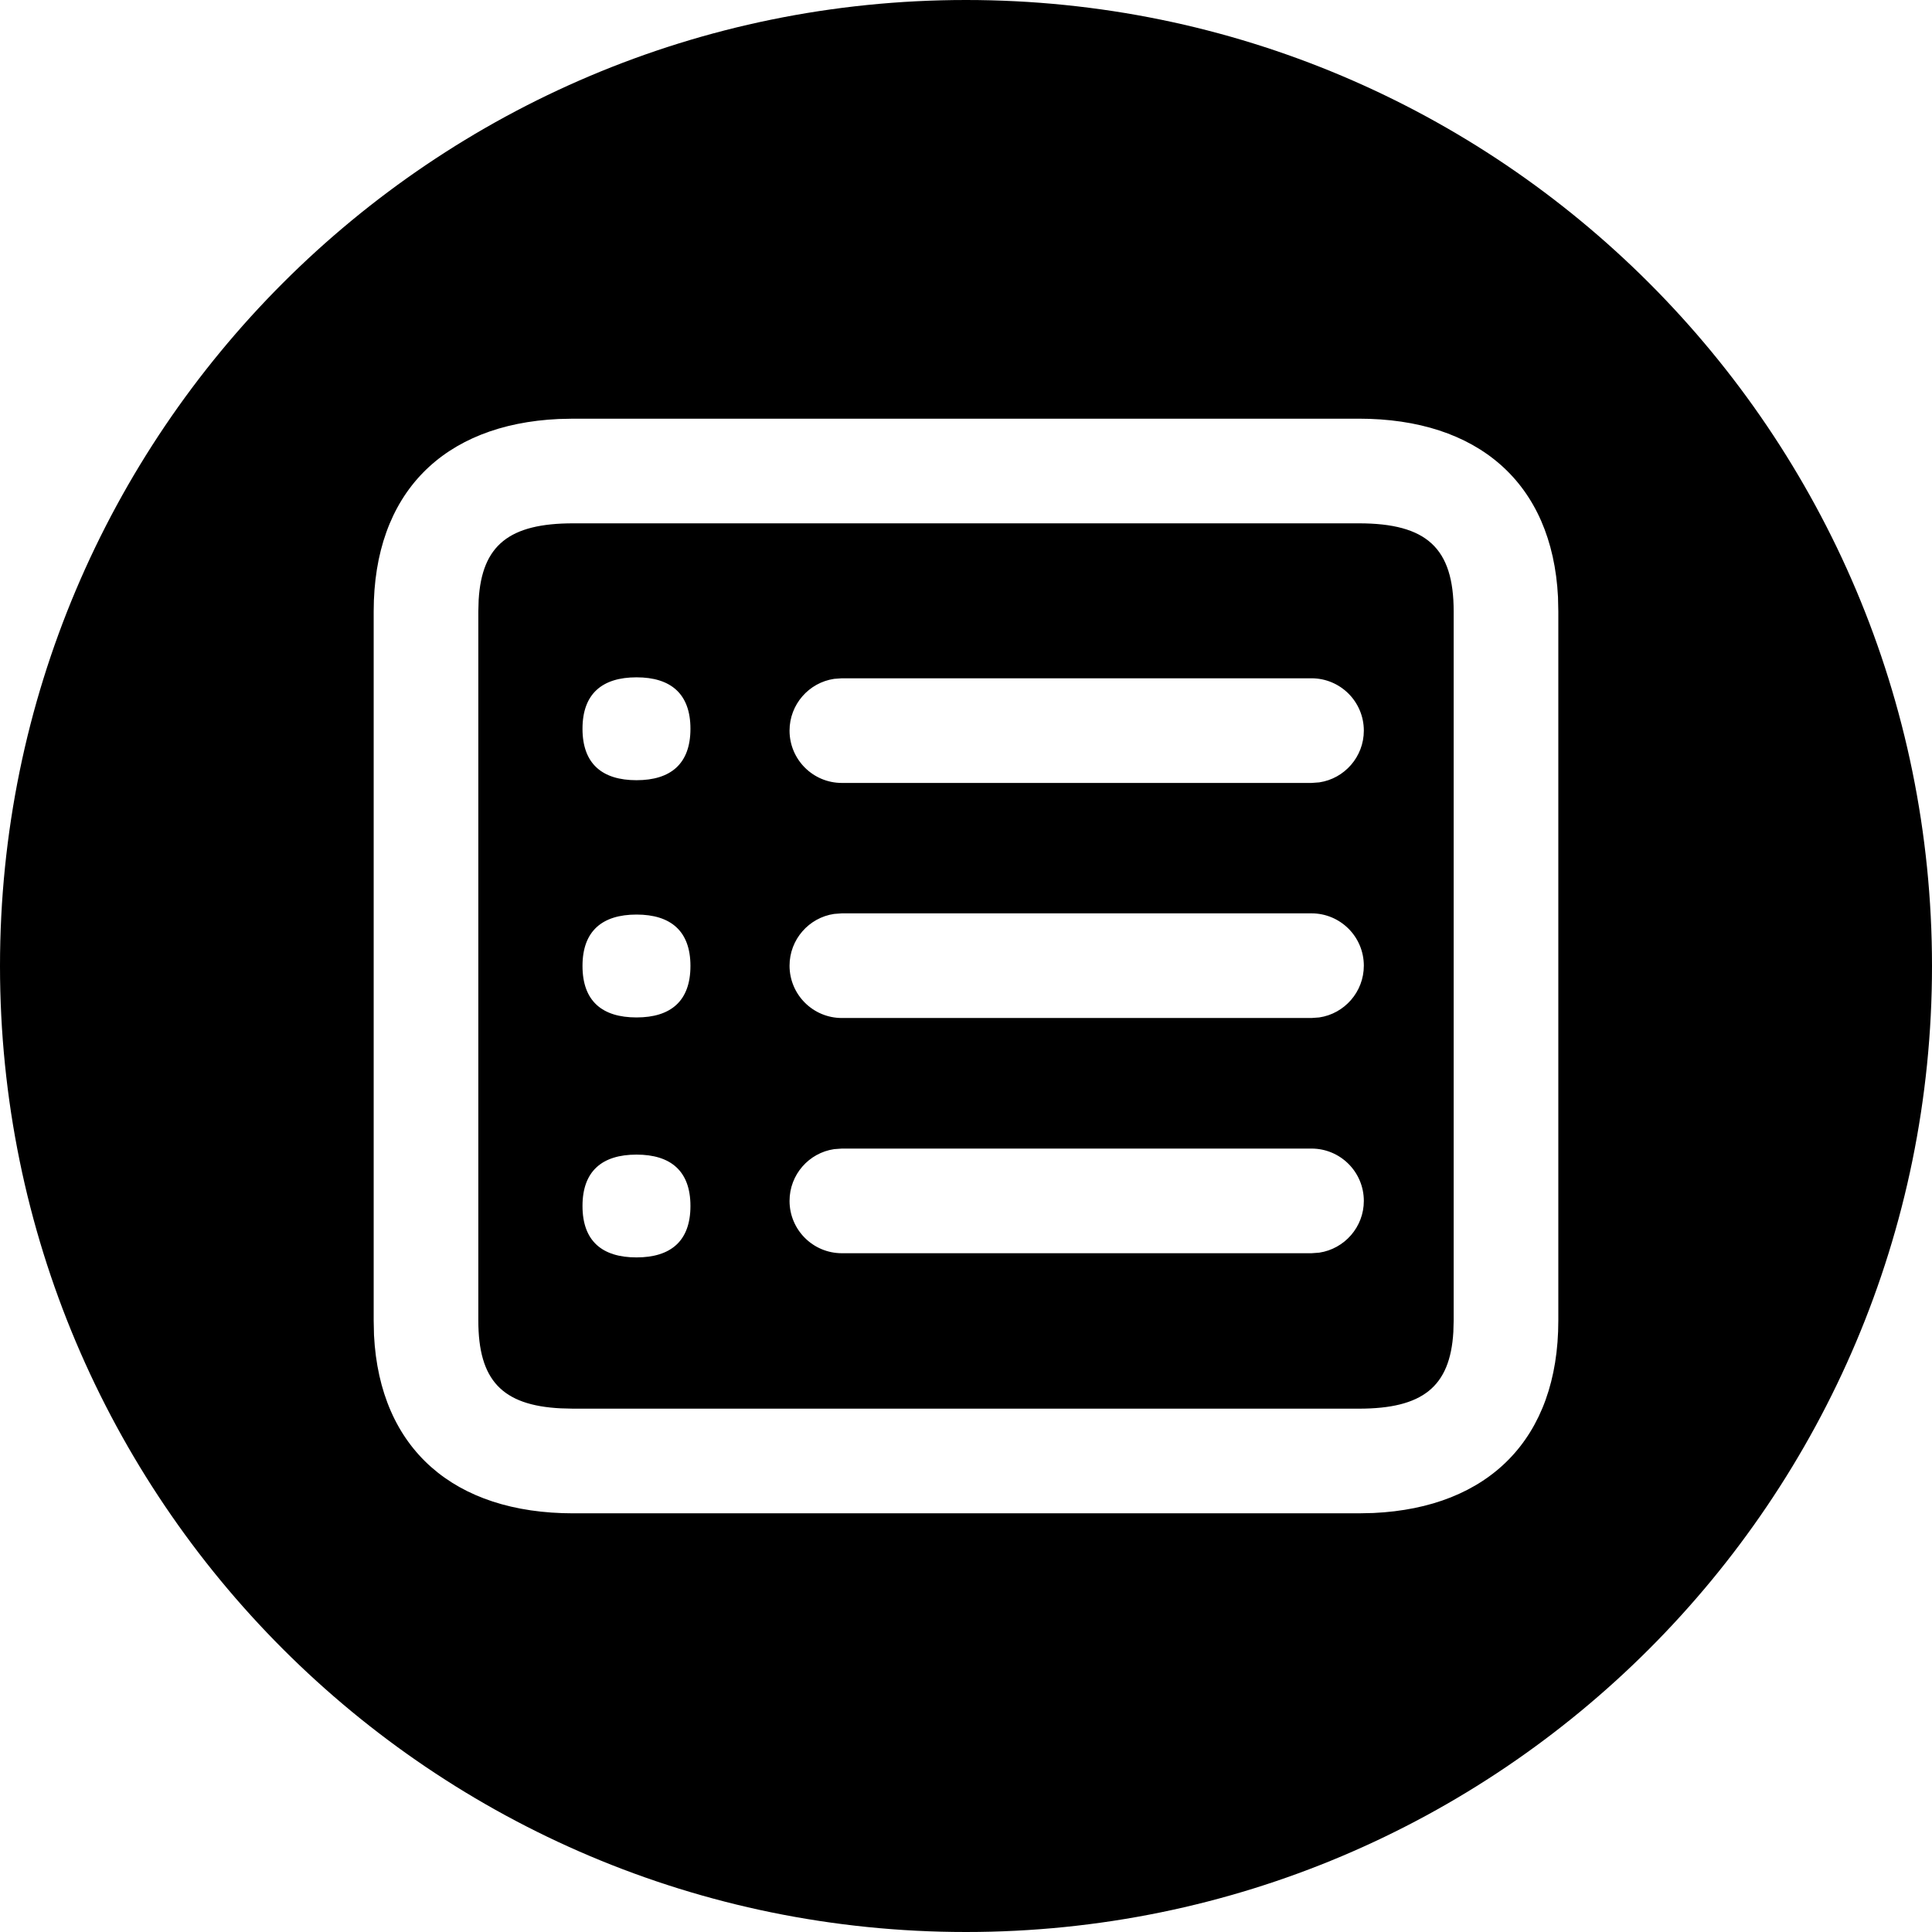
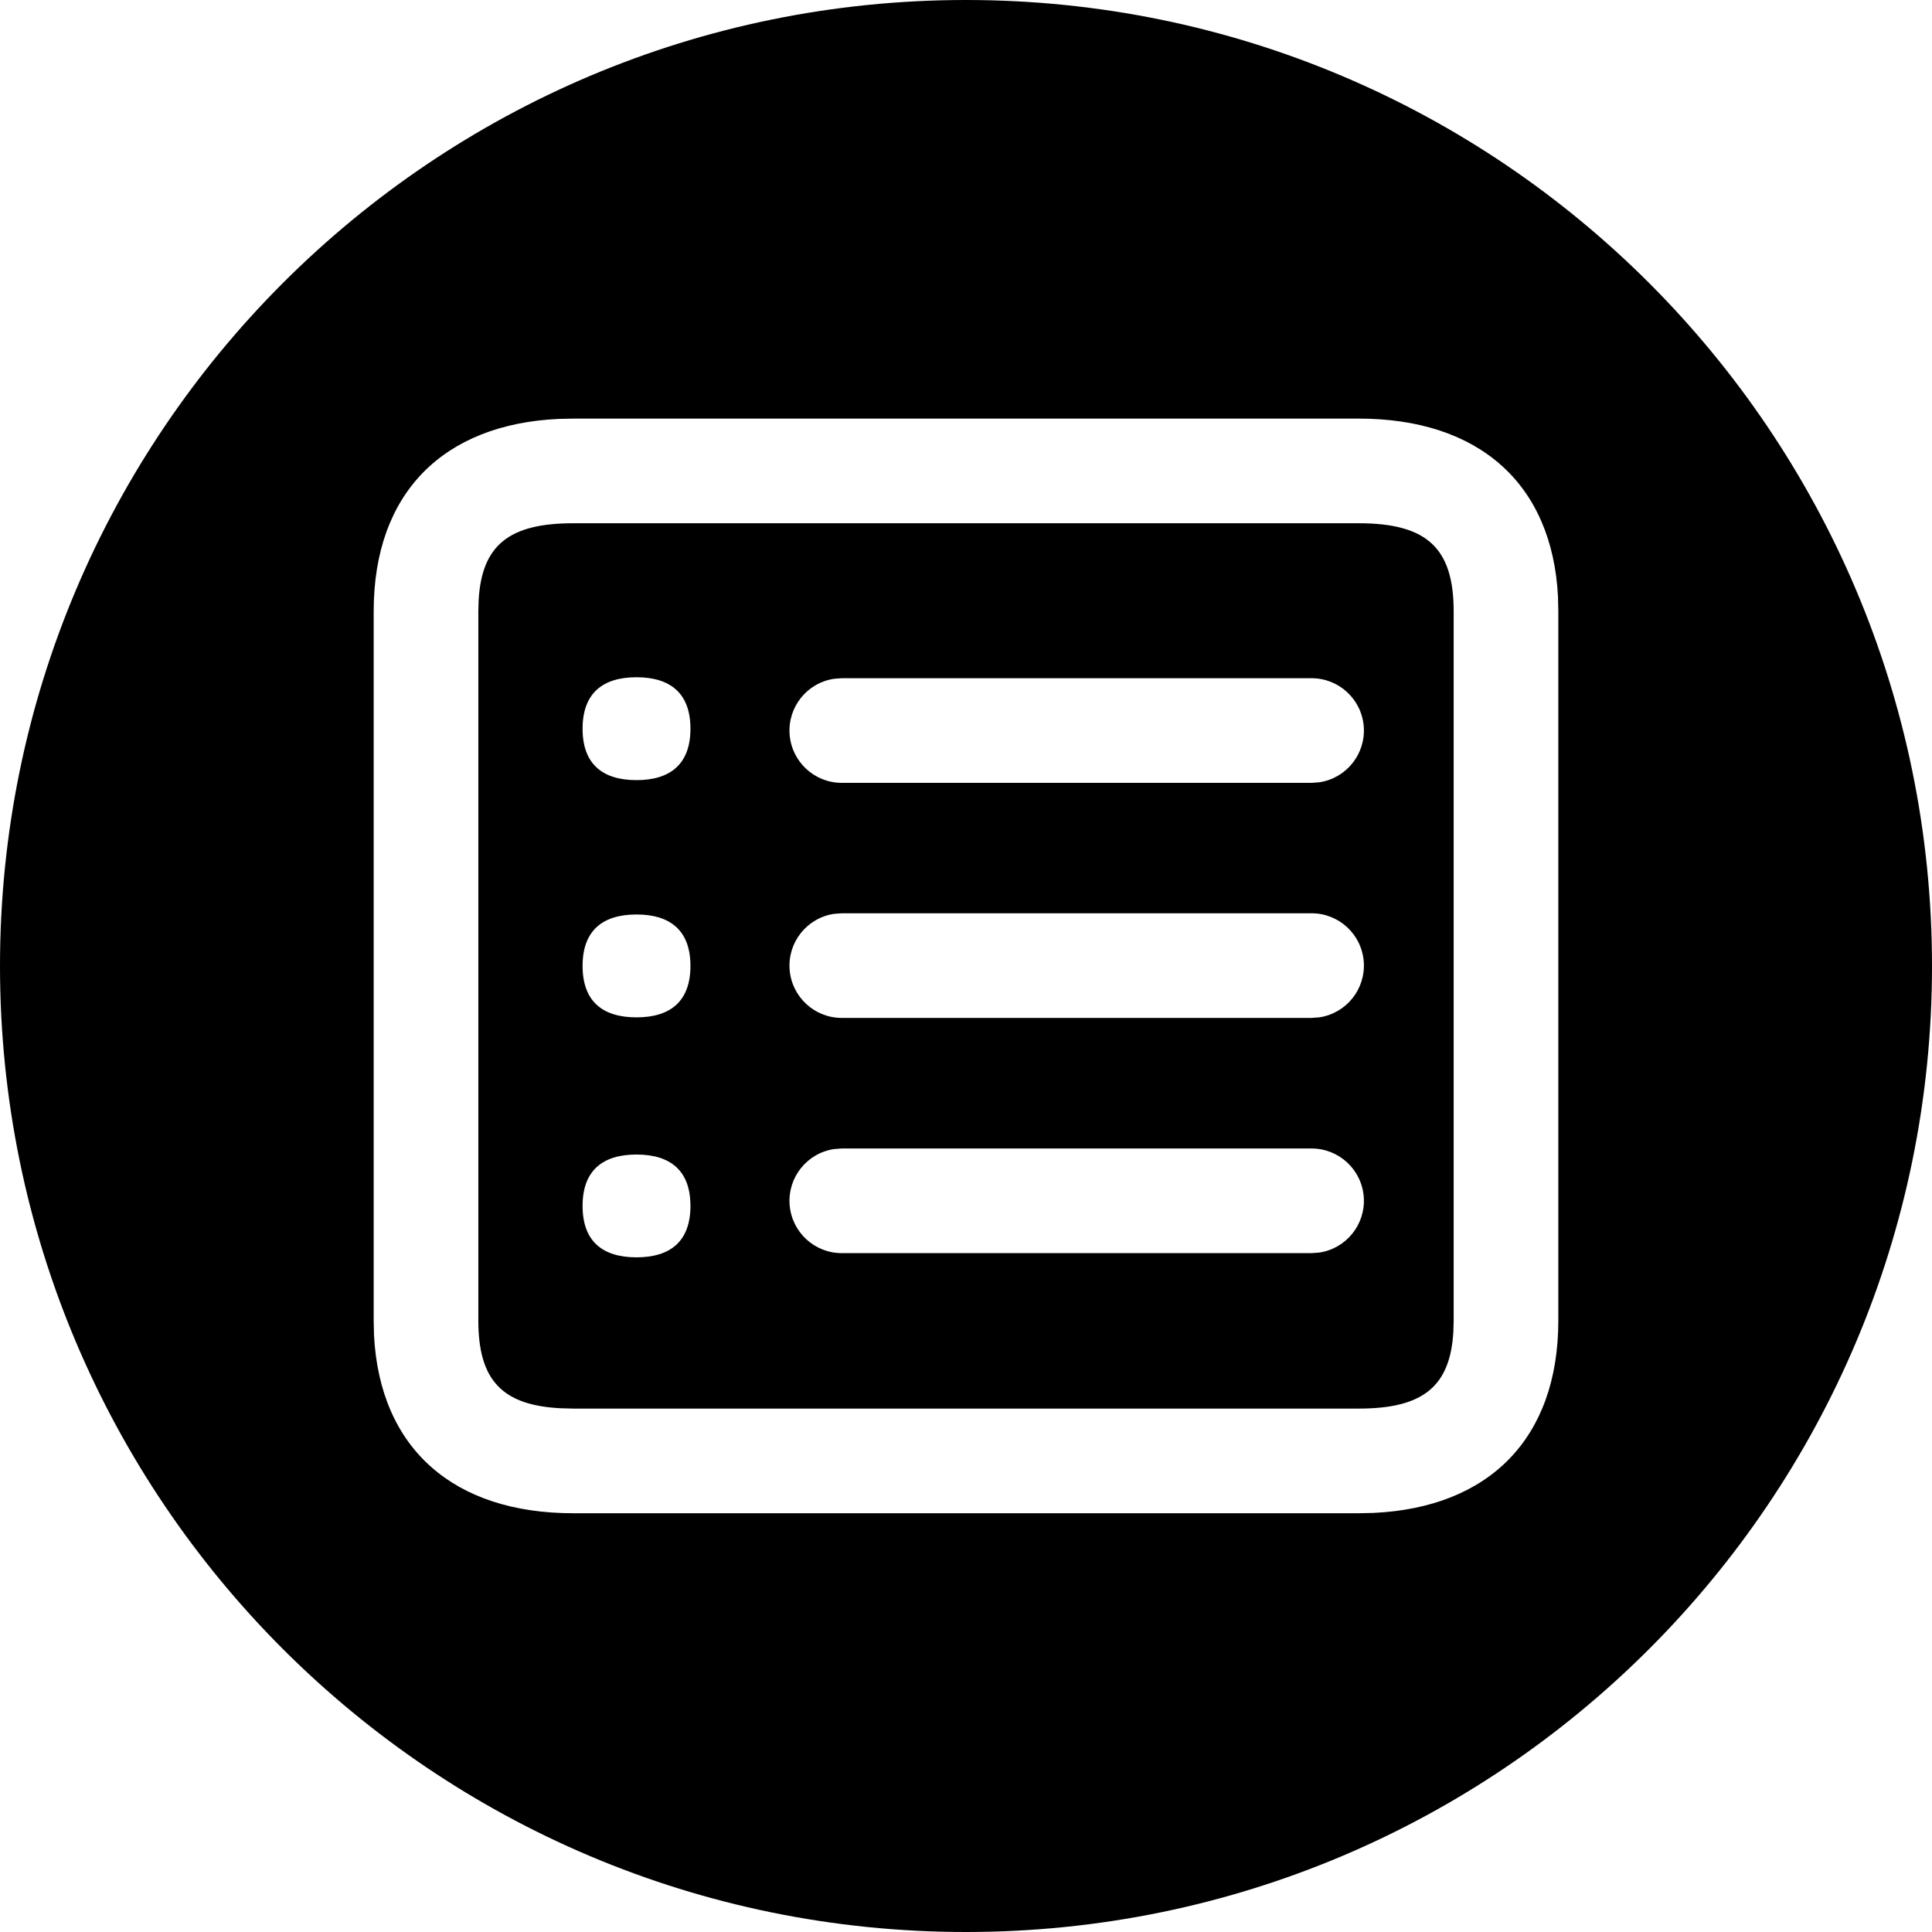
- <svg xmlns="http://www.w3.org/2000/svg" width="24px" height="24px" viewBox="0 0 24 24" version="1.1">
-   <g id="Quique" stroke="none" stroke-width="1" fill="none" fill-rule="evenodd">
-     <g id="Assets/Global/24/BundleTransactions" fill="#000000" fill-rule="nonzero">
-       <g id="-----ICON-LAYERS-----">
-         <path d="M12,-0 C18.627,-0 24,5.373 24,12 C24,18.628 18.627,24 12,24 C5.373,24 0,18.628 0,12 C0,5.373 5.373,-0 12,-0 Z M16.879,5.201 L7.121,5.201 L6.939,5.205 C5.507,5.271 4.642,6.125 4.642,7.595 L4.642,7.595 L4.642,16.405 L4.646,16.586 C4.718,18.003 5.642,18.799 7.121,18.799 L7.121,18.799 L16.879,18.799 L17.061,18.795 C18.492,18.729 19.358,17.874 19.358,16.405 L19.358,16.405 L19.358,7.595 L19.354,7.415 C19.282,5.996 18.357,5.201 16.879,5.201 L16.879,5.201 Z M16.879,6.501 C17.724,6.501 18.058,6.808 18.058,7.595 L18.058,7.595 L18.058,16.405 L18.054,16.547 C18.014,17.229 17.671,17.499 16.879,17.499 L16.879,17.499 L7.121,17.499 L6.968,17.495 C6.235,17.459 5.942,17.143 5.942,16.405 L5.942,16.405 L5.942,7.595 L5.946,7.453 C5.986,6.77 6.328,6.501 7.121,6.501 L7.121,6.501 Z M7.907,14.343 C7.482,14.343 7.236,14.546 7.236,14.981 C7.236,15.418 7.482,15.62 7.907,15.62 C8.331,15.62 8.577,15.418 8.577,14.981 C8.577,14.546 8.331,14.343 7.907,14.343 Z M16.292,14.268 L10.458,14.268 L10.362,14.275 C10.049,14.321 9.808,14.591 9.808,14.918 C9.808,15.277 10.099,15.568 10.458,15.568 L10.458,15.568 L16.292,15.568 L16.388,15.561 C16.701,15.514 16.942,15.244 16.942,14.918 C16.942,14.559 16.651,14.268 16.292,14.268 L16.292,14.268 Z M16.292,11.346 L10.458,11.346 L10.362,11.353 C10.049,11.399 9.808,11.67 9.808,11.996 C9.808,12.355 10.099,12.646 10.458,12.646 L10.458,12.646 L16.292,12.646 L16.388,12.639 C16.701,12.593 16.942,12.322 16.942,11.996 C16.942,11.637 16.651,11.346 16.292,11.346 L16.292,11.346 Z M7.907,11.361 C7.482,11.361 7.236,11.565 7.236,11.999 C7.236,12.437 7.482,12.639 7.907,12.639 C8.331,12.639 8.577,12.437 8.577,11.999 C8.577,11.565 8.331,11.361 7.907,11.361 Z M16.292,8.426 L10.458,8.426 L10.362,8.433 C10.049,8.479 9.808,8.75 9.808,9.076 C9.808,9.435 10.099,9.726 10.458,9.726 L10.458,9.726 L16.292,9.726 L16.388,9.719 C16.701,9.673 16.942,9.402 16.942,9.076 C16.942,8.717 16.651,8.426 16.292,8.426 L16.292,8.426 Z M7.907,8.414 C7.482,8.414 7.236,8.617 7.236,9.053 C7.236,9.489 7.482,9.692 7.907,9.692 C8.331,9.692 8.577,9.489 8.577,9.053 C8.577,8.617 8.331,8.414 7.907,8.414 Z" id="Combined-Shape" />
-       </g>
-     </g>
-   </g>
+ <svg xmlns="http://www.w3.org/2000/svg" width="24" height="24" viewBox="0 0 24 24">
+   <path d="M12 0c6.627 0 12 5.373 12 12 0 6.628-5.373 12-12 12S0 18.628 0 12C0 5.373 5.373 0 12 0zM16.879 5.2H7.121l-.182.004c-1.432.066-2.297.92-2.297 2.39v8.81l.004.18c.072 1.418.996 2.214 2.475 2.214h9.758l.182-.004c1.431-.066 2.297-.92 2.297-2.39v-8.81l-.004-.18c-.072-1.419-.997-2.214-2.475-2.214zm0 1.3c.845 0 1.179.307 1.179 1.094v8.81l-.004.142c-.04.682-.383.952-1.175.952H7.121l-.153-.004c-.733-.036-1.026-.352-1.026-1.09v-8.81l.004-.142c.04-.683.382-.952 1.175-.952zm-8.972 7.842c-.425 0-.67.203-.67.638 0 .437.245.639.67.639.424 0 .67-.202.67-.639 0-.435-.246-.638-.67-.638zm8.385-.075h-5.834l-.096.007a.65.65 0 00.096 1.293h5.834l.096-.007a.65.65 0 00-.096-1.293zm0-2.922h-5.834l-.096.007a.65.65 0 00.096 1.293h5.834l.096-.007a.65.65 0 00-.096-1.293zm-8.385.015c-.425 0-.67.204-.67.638 0 .438.245.64.67.64.424 0 .67-.202.67-.64 0-.434-.246-.638-.67-.638zm8.385-2.935h-5.834l-.096.007a.65.65 0 00.096 1.293h5.834l.096-.007a.65.65 0 00-.096-1.293zm-8.385-.012c-.425 0-.67.203-.67.64 0 .435.245.638.67.638.424 0 .67-.203.67-.639s-.246-.639-.67-.639z" fill="#000" fill-rule="nonzero" />
</svg>
